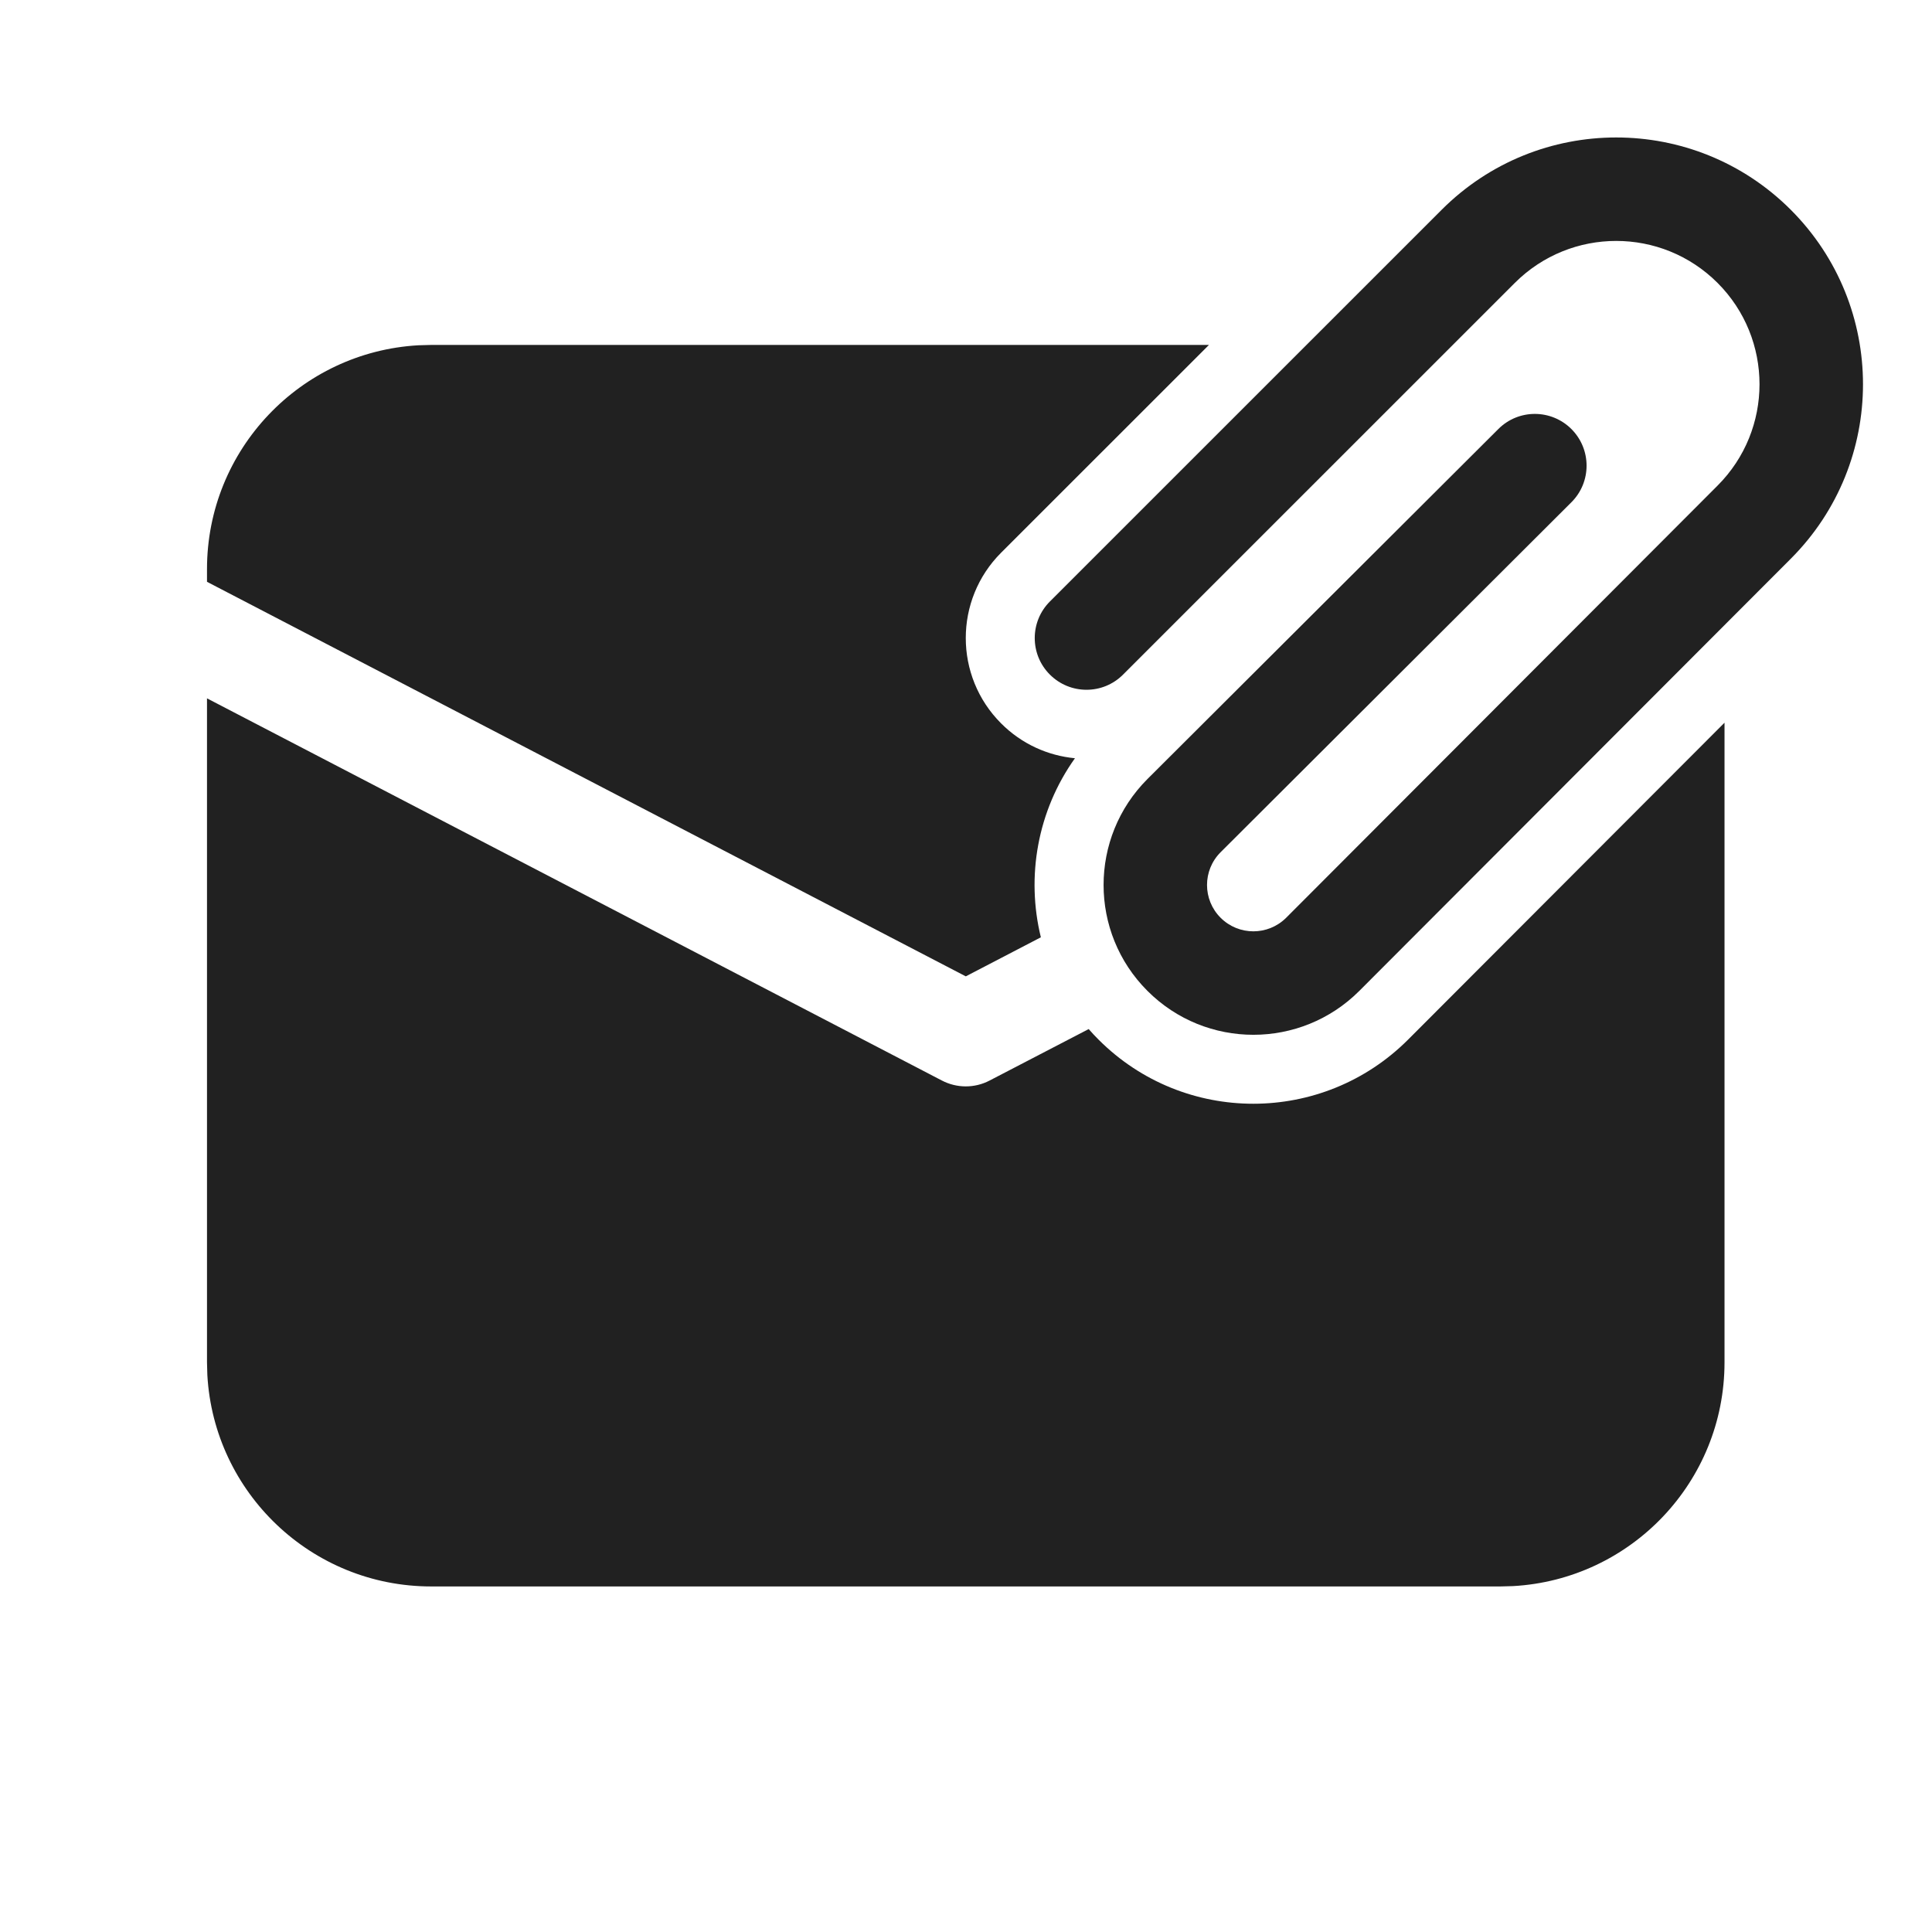
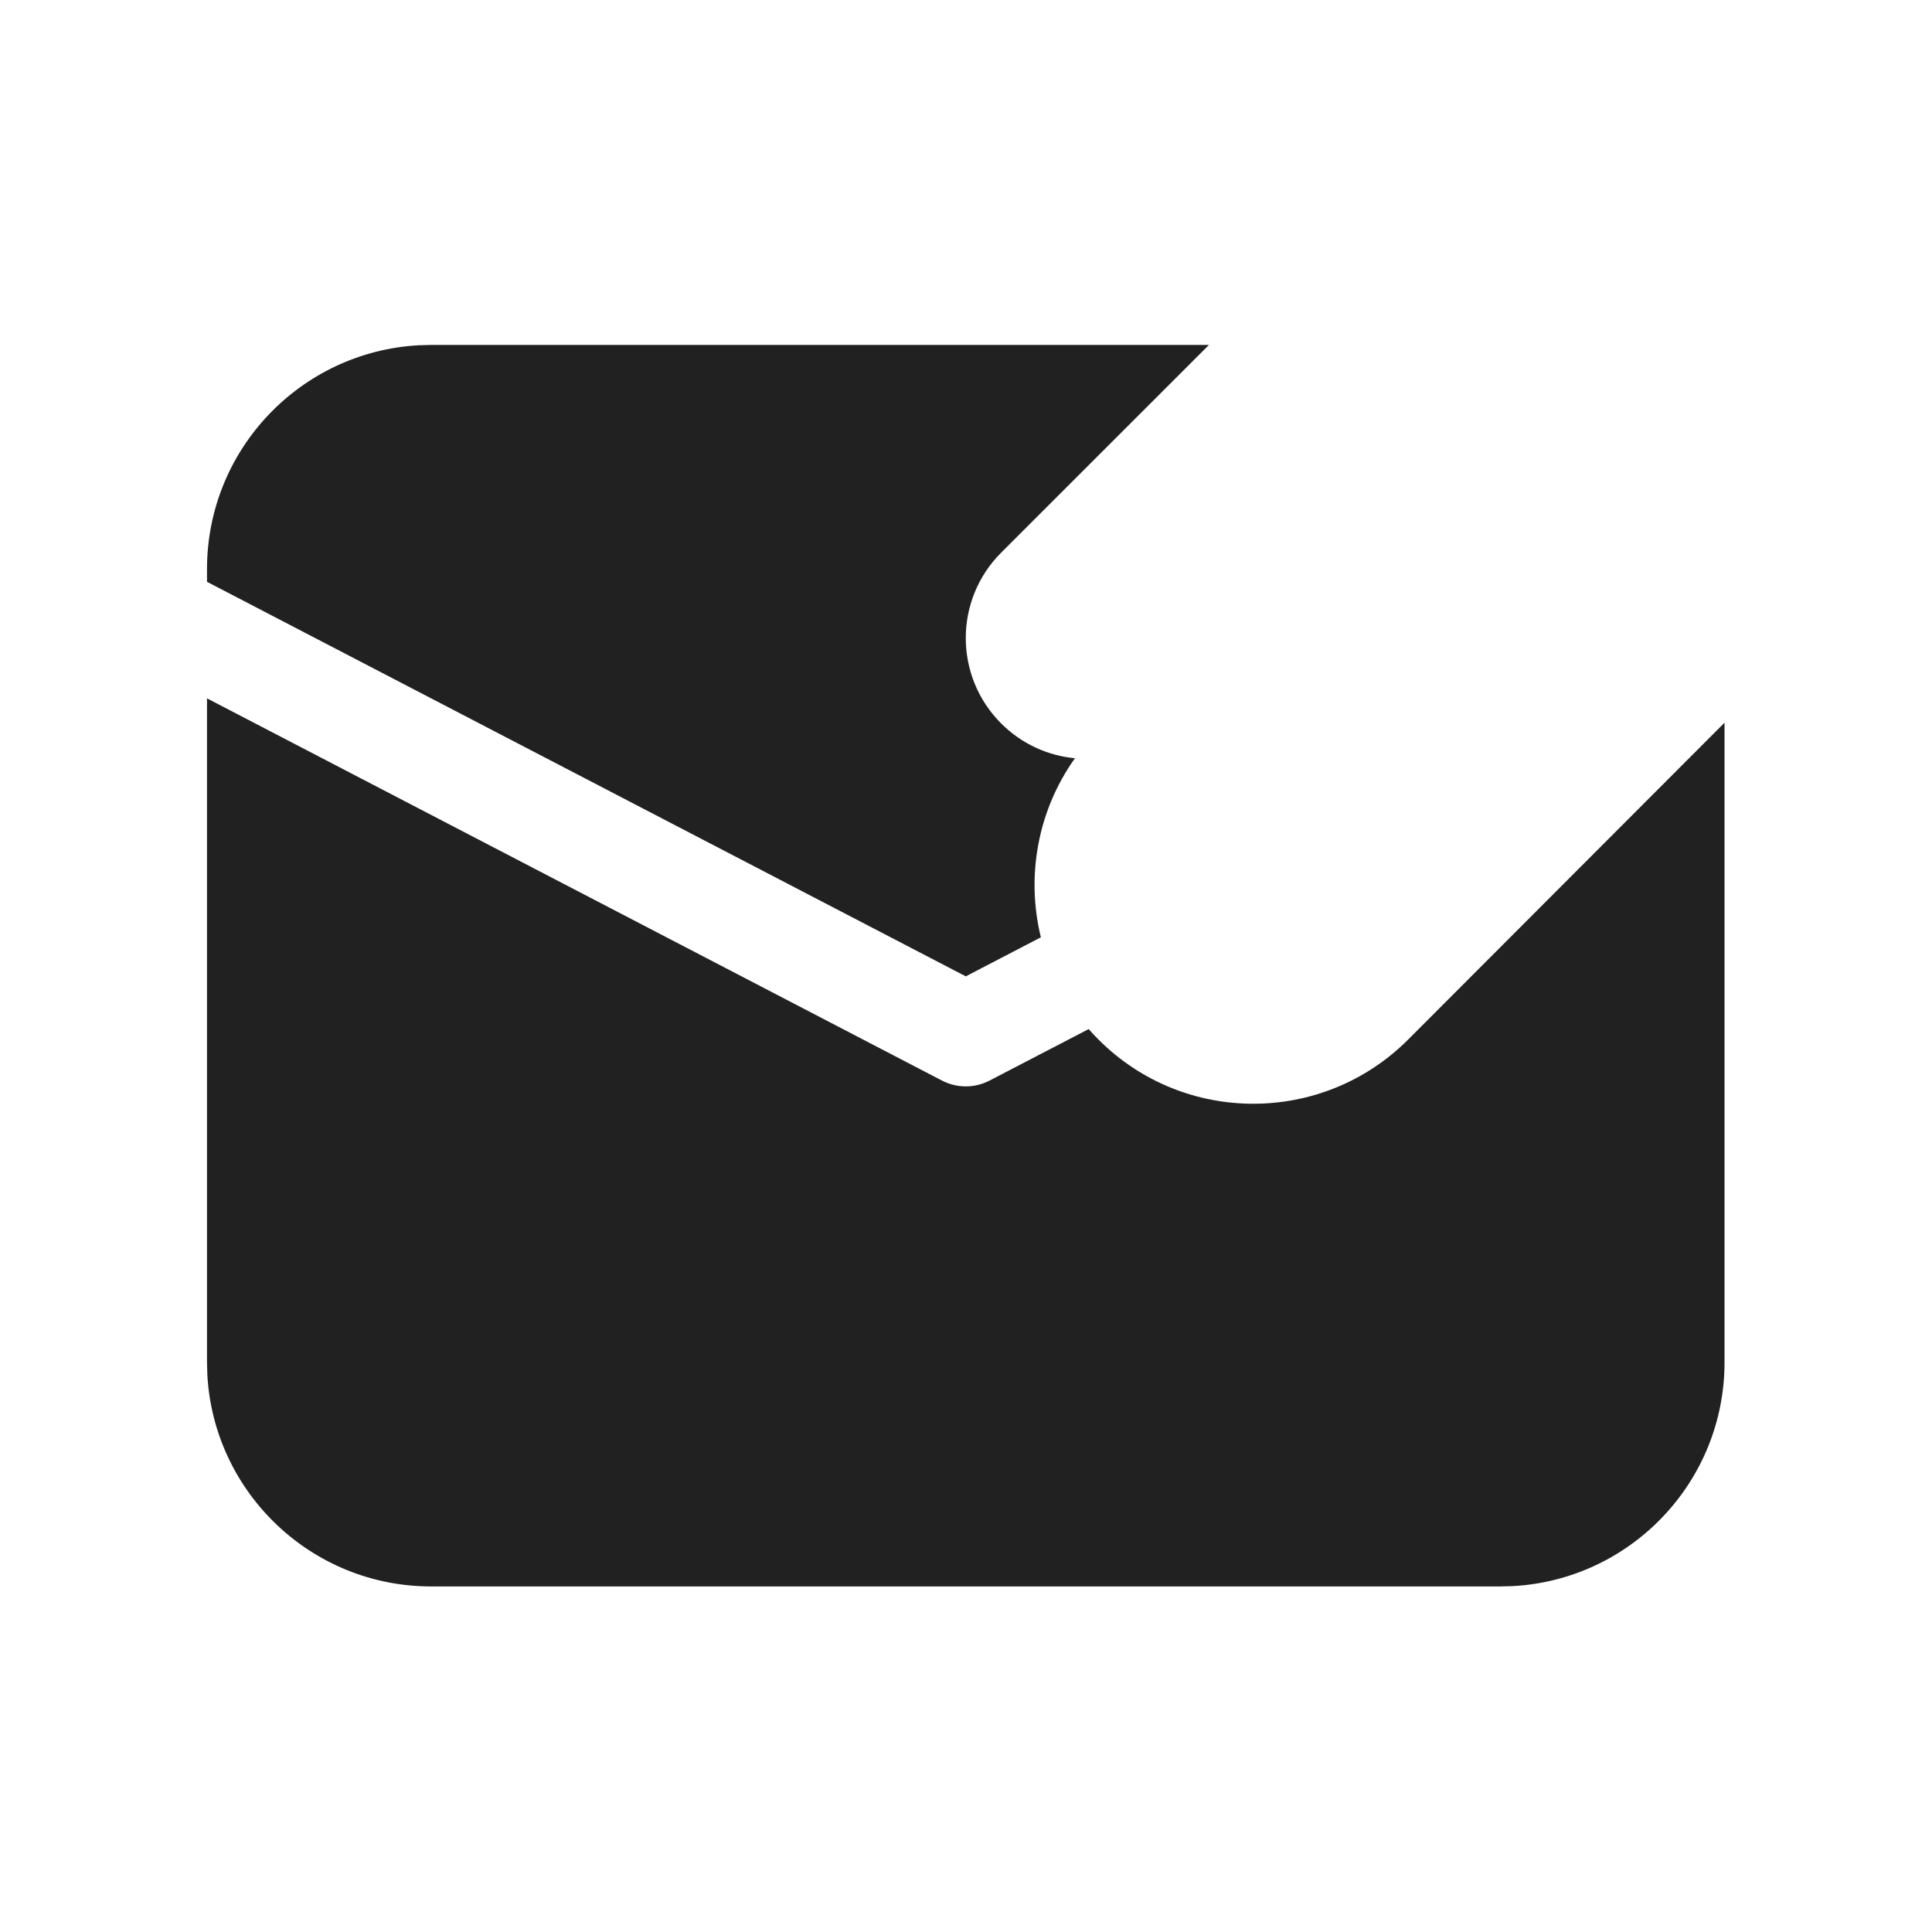
<svg xmlns="http://www.w3.org/2000/svg" width="28" height="28" viewBox="0 0 28 28" fill="none">
-   <path d="M21.954 4.1C22.766 3.289 24.081 3.289 24.892 4.1C25.703 4.911 25.703 6.227 24.892 7.038L18.64 13.301C18.377 13.563 17.952 13.563 17.69 13.301C17.428 13.039 17.427 12.614 17.69 12.351L22.774 7.279C23.067 6.987 23.067 6.512 22.775 6.219C22.482 5.926 22.008 5.925 21.715 6.218L16.63 11.29C15.782 12.138 15.782 13.514 16.63 14.361C17.477 15.209 18.852 15.209 19.7 14.361L25.953 8.098C27.349 6.701 27.349 4.437 25.953 3.04C24.556 1.643 22.291 1.643 20.894 3.04L15.216 8.717C14.923 9.01 14.923 9.485 15.216 9.777C15.509 10.07 15.984 10.07 16.276 9.777" fill="#212121" />
-   <path d="M20.407 15.067L24.993 10.474V19.744C24.993 21.476 23.637 22.892 21.928 22.987L21.744 22.992H6.249C4.517 22.992 3.101 21.636 3.005 19.928L3 19.744V10.121L13.651 15.66C13.868 15.773 14.126 15.773 14.342 15.66L15.778 14.914C15.824 14.967 15.872 15.018 15.922 15.068C17.161 16.307 19.169 16.305 20.407 15.067Z" fill="#212121" />
-   <path d="M6.249 4.999H17.521L14.509 8.01C13.826 8.693 13.826 9.801 14.509 10.484C14.808 10.784 15.189 10.952 15.579 10.989C15.034 11.754 14.87 12.706 15.085 13.584L13.997 14.15L3 8.432V8.248C3 6.515 4.356 5.1 6.065 5.004L6.249 4.999Z" fill="#212121" />
+   <path d="M20.407 15.067L24.993 10.474V19.744C24.993 21.476 23.637 22.892 21.928 22.987L21.744 22.992H6.249C4.517 22.992 3.101 21.636 3.005 19.928L3 19.744V10.121L13.651 15.66C13.868 15.773 14.126 15.773 14.342 15.66L15.778 14.914C15.824 14.967 15.872 15.018 15.922 15.068C17.161 16.307 19.169 16.305 20.407 15.067ZM6.249 4.999H17.521L14.509 8.01C13.826 8.693 13.826 9.801 14.509 10.484C14.808 10.784 15.189 10.952 15.579 10.989C15.034 11.754 14.87 12.706 15.085 13.584L13.997 14.15L3 8.432V8.248C3 6.515 4.356 5.1 6.065 5.004L6.249 4.999ZM21.954 4.1L16.276 9.777Z" fill="#212121" />
</svg>
